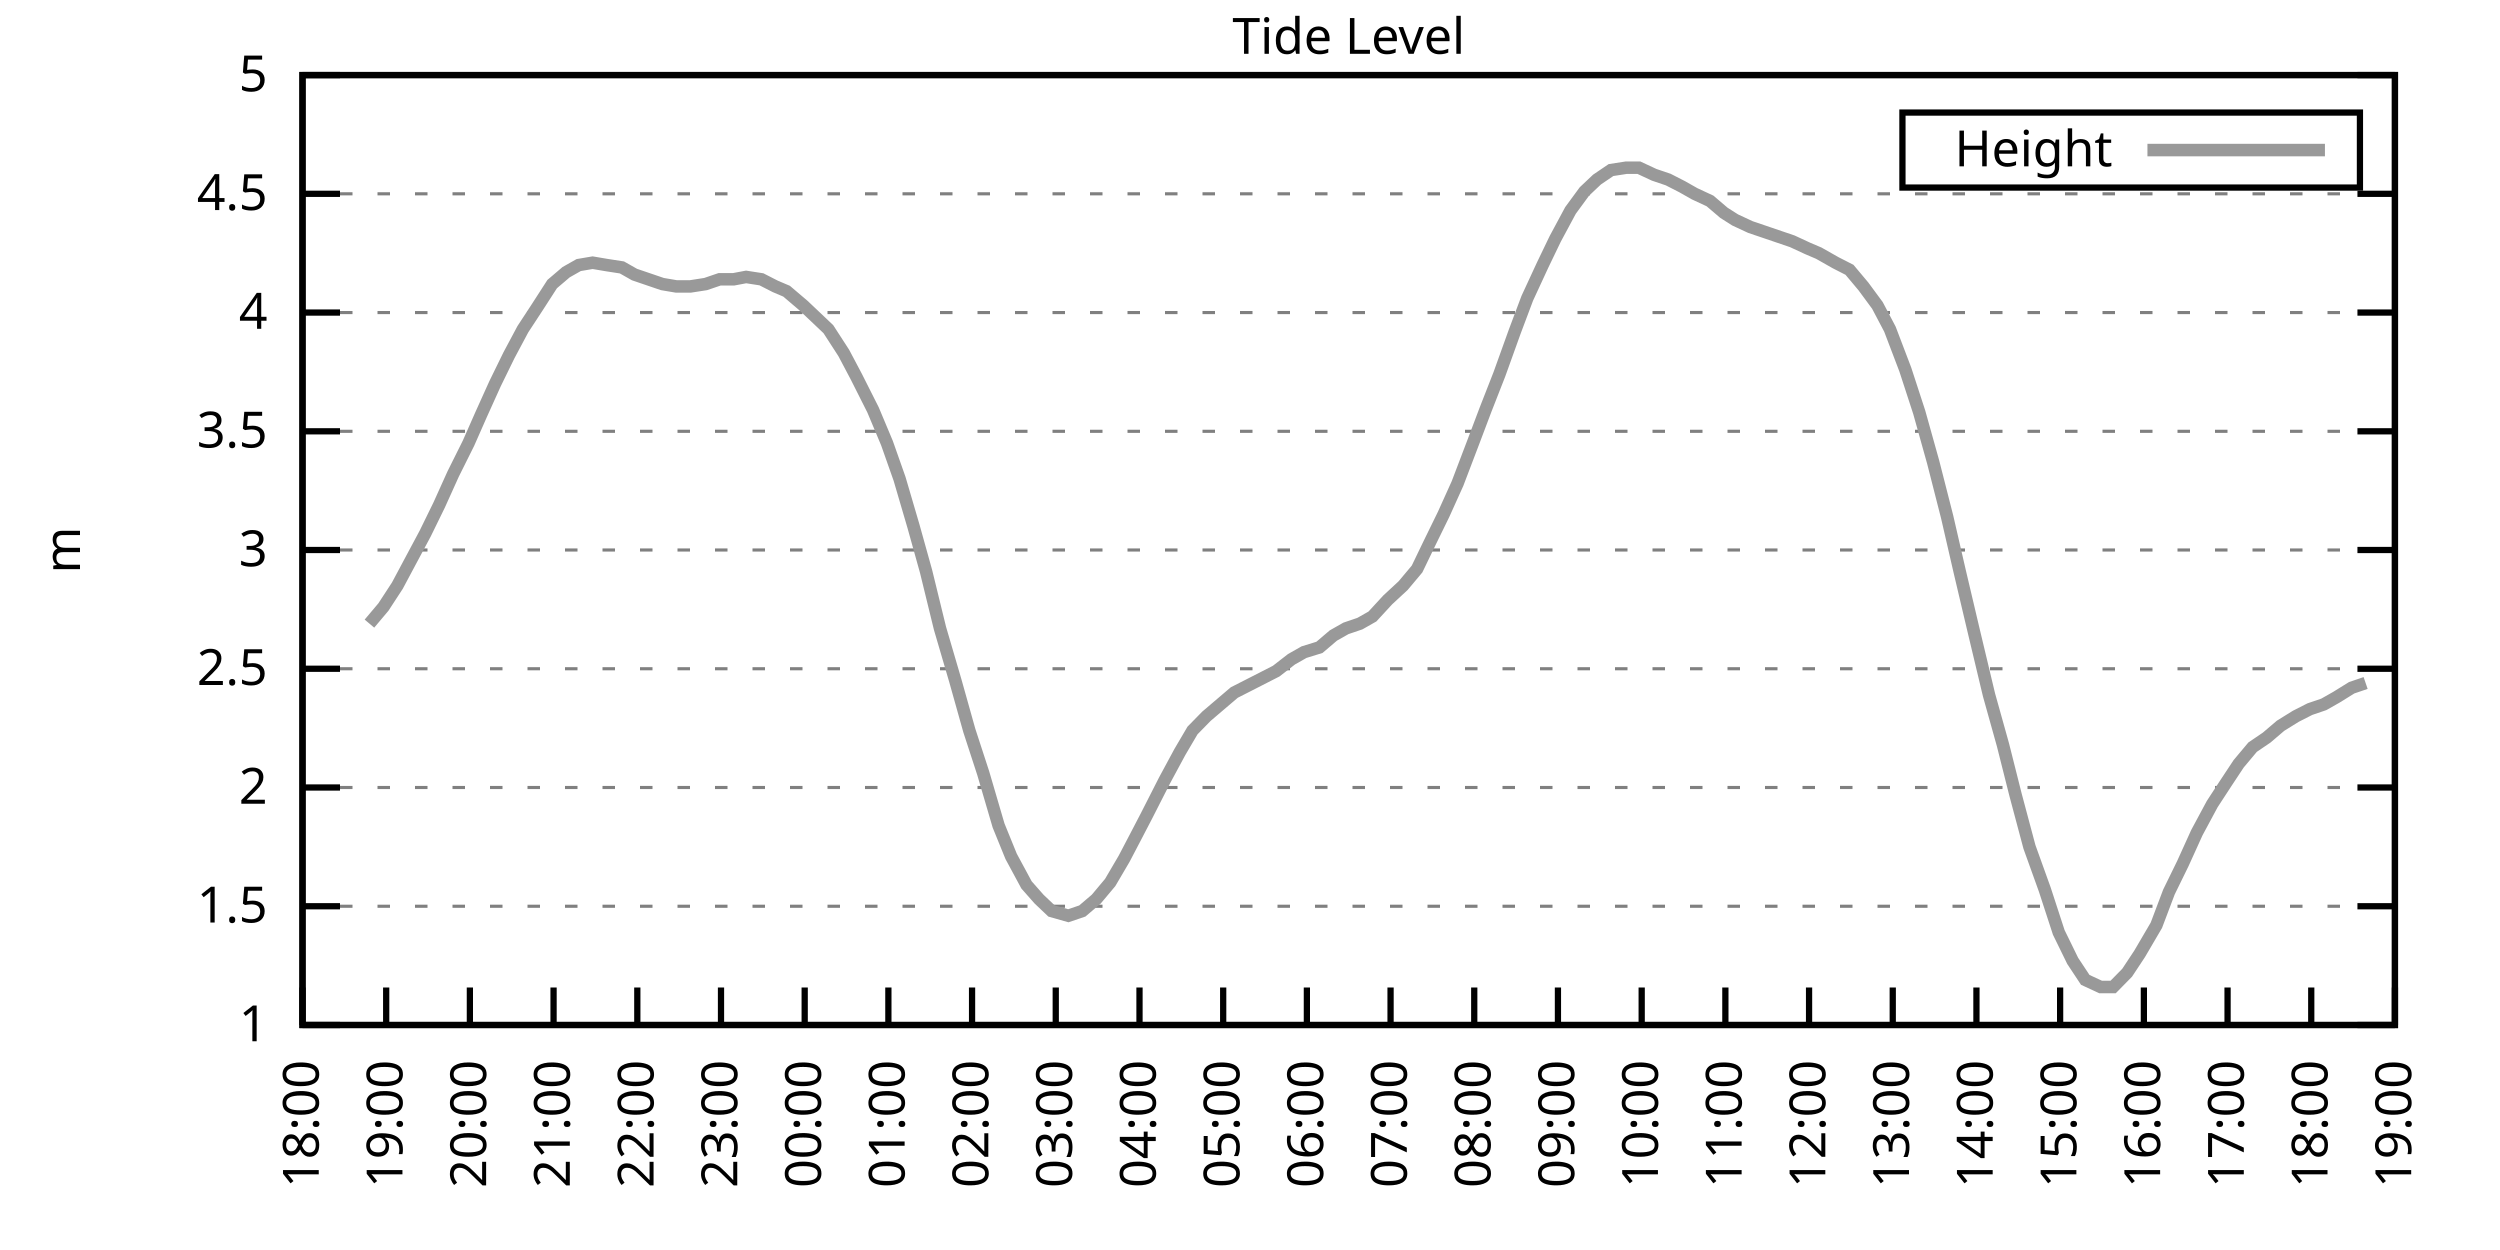
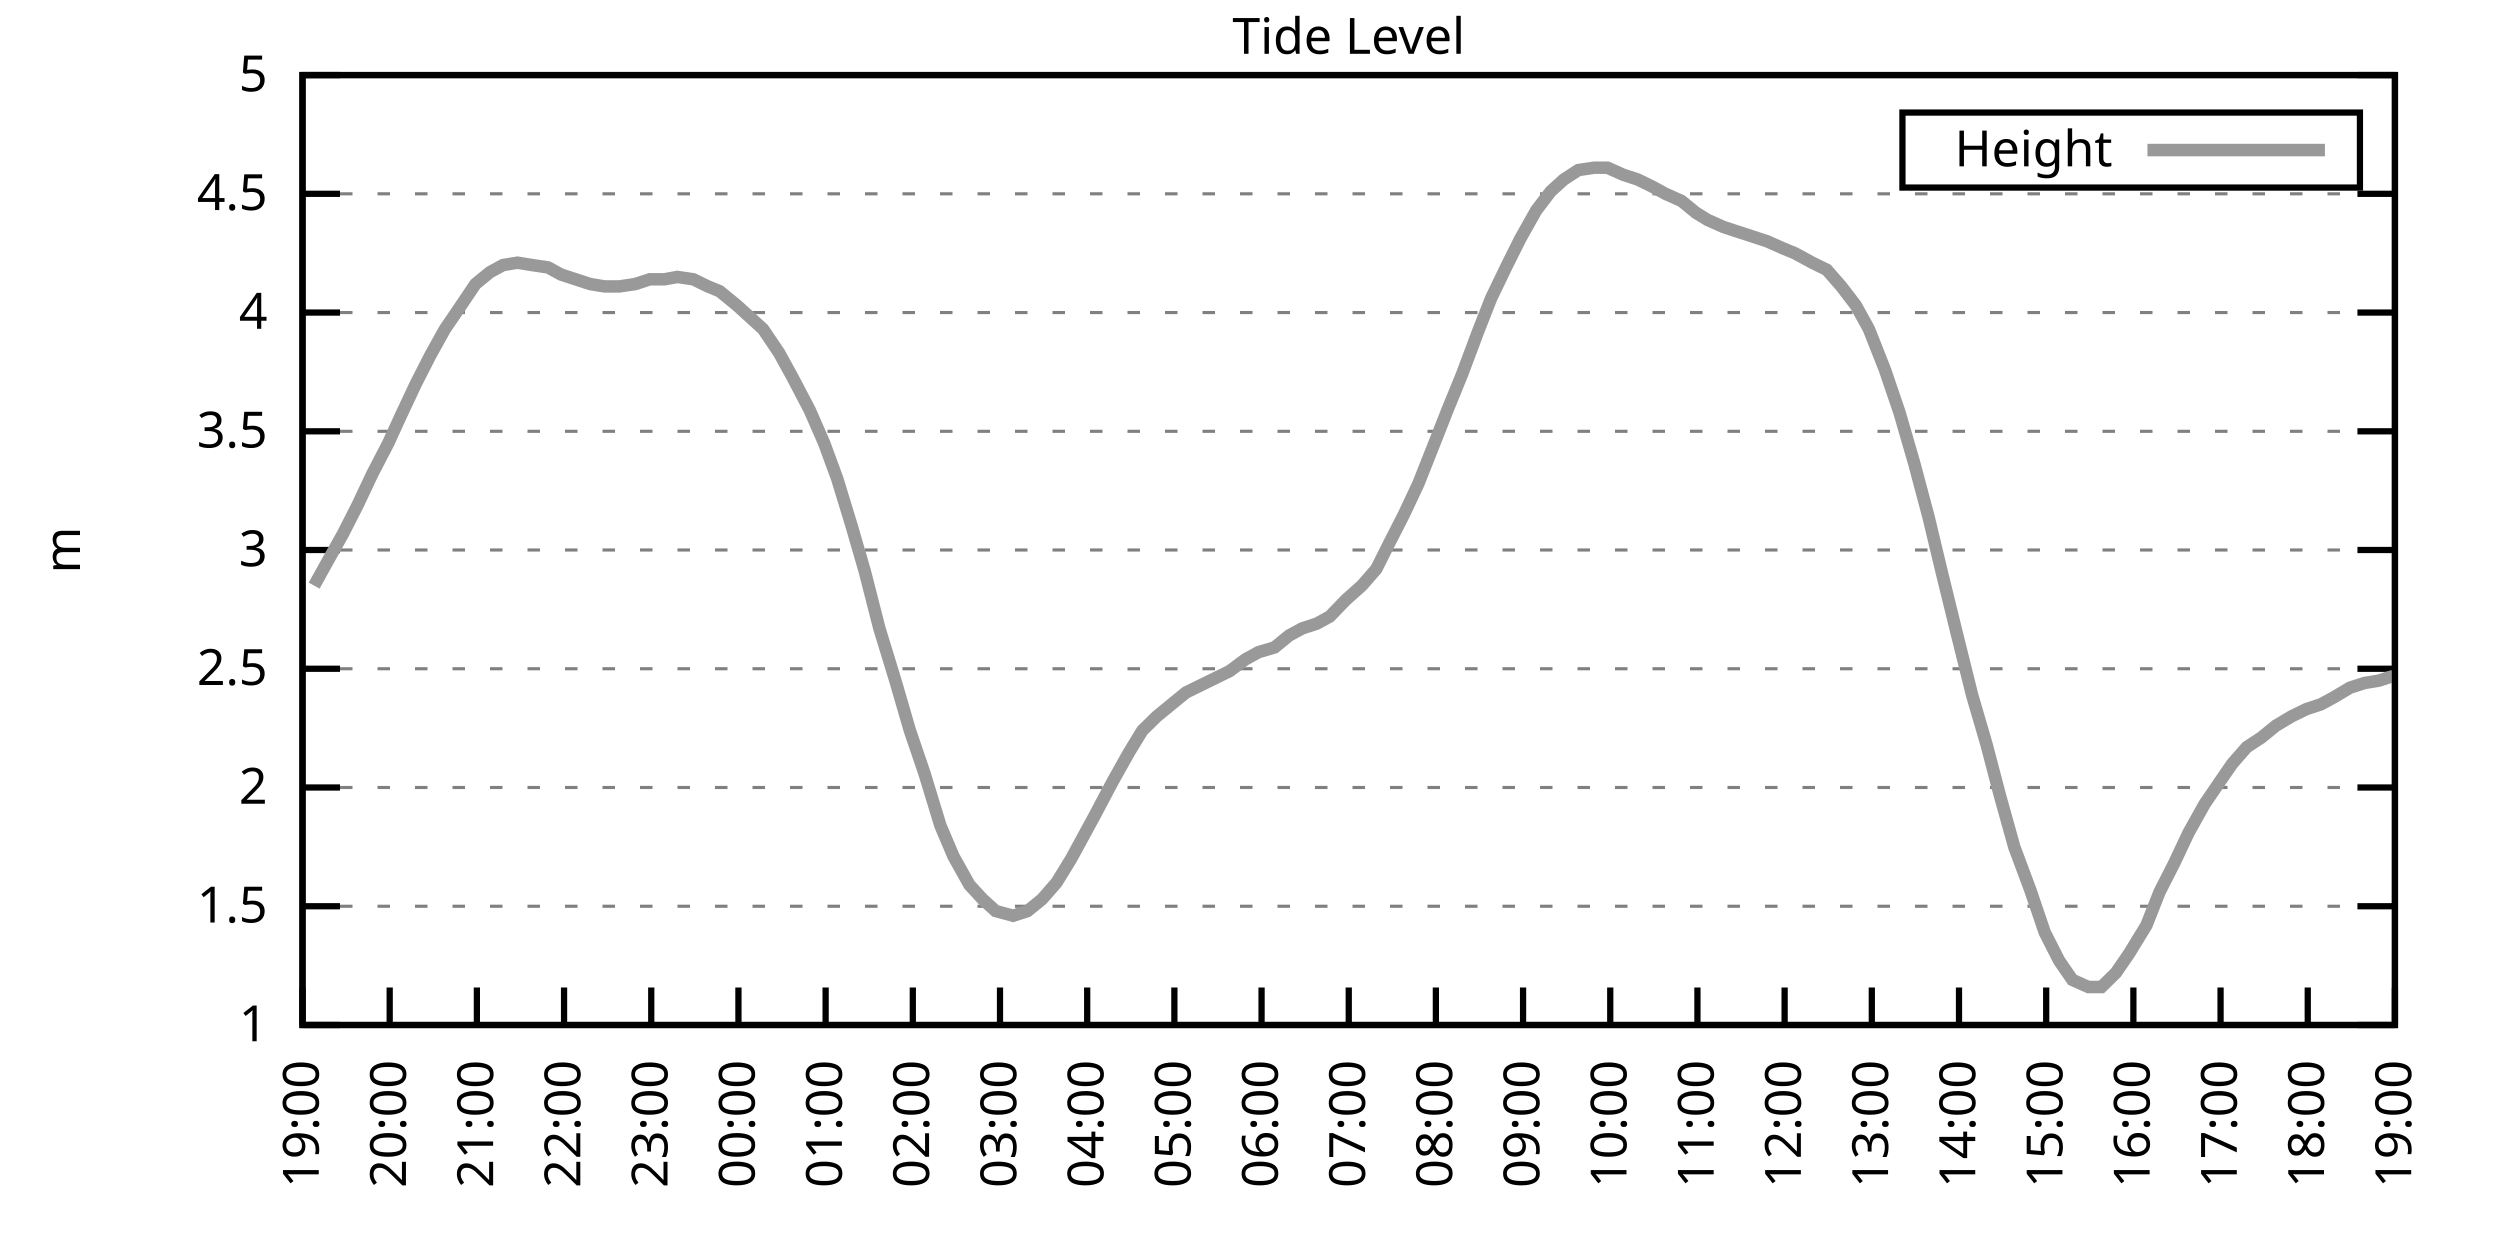
<svg xmlns="http://www.w3.org/2000/svg" xmlns:xlink="http://www.w3.org/1999/xlink" width="400" height="200" viewBox="0 0 400 200">
  <g id="gnuplot_canvas">
    <rect x="0" y="0" width="400" height="200" fill="none" />
    <defs>
      <circle id="gpDot" r="0.5" stroke-width="0.5" stroke="currentColor" />
      <path id="gpPt0" stroke-width="0.333" stroke="currentColor" d="M-1,0 h2 M0,-1 v2" />
      <path id="gpPt1" stroke-width="0.333" stroke="currentColor" d="M-1,-1 L1,1 M1,-1 L-1,1" />
      <path id="gpPt2" stroke-width="0.333" stroke="currentColor" d="M-1,0 L1,0 M0,-1 L0,1 M-1,-1 L1,1 M-1,1 L1,-1" />
      <rect id="gpPt3" stroke-width="0.333" stroke="currentColor" x="-1" y="-1" width="2" height="2" />
      <rect id="gpPt4" stroke-width="0.333" stroke="currentColor" fill="currentColor" x="-1" y="-1" width="2" height="2" />
      <circle id="gpPt5" stroke-width="0.333" stroke="currentColor" cx="0" cy="0" r="1" />
      <use xlink:href="#gpPt5" id="gpPt6" fill="currentColor" stroke="none" />
      <path id="gpPt7" stroke-width="0.333" stroke="currentColor" d="M0,-1.33 L-1.33,0.67 L1.33,0.67 z" />
      <use xlink:href="#gpPt7" id="gpPt8" fill="currentColor" stroke="none" />
      <use xlink:href="#gpPt7" id="gpPt9" stroke="currentColor" transform="rotate(180)" />
      <use xlink:href="#gpPt9" id="gpPt10" fill="currentColor" stroke="none" />
      <use xlink:href="#gpPt3" id="gpPt11" stroke="currentColor" transform="rotate(45)" />
      <use xlink:href="#gpPt11" id="gpPt12" fill="currentColor" stroke="none" />
      <path id="gpPt13" stroke-width="0.333" stroke="currentColor" d="M0,1.330 L1.265,0.411 L0.782,-1.067 L-0.782,-1.076 L-1.265,0.411 z" />
      <use xlink:href="#gpPt13" id="gpPt14" fill="currentColor" stroke="none" />
      <filter id="textbox" filterUnits="objectBoundingBox" x="0" y="0" height="1" width="1">
        <feFlood flood-color="white" flood-opacity="1" result="bgnd" />
        <feComposite in="SourceGraphic" in2="bgnd" operator="atop" />
      </filter>
      <filter id="greybox" filterUnits="objectBoundingBox" x="0" y="0" height="1" width="1">
        <feFlood flood-color="lightgrey" flood-opacity="1" result="grey" />
        <feComposite in="SourceGraphic" in2="grey" operator="atop" />
      </filter>
    </defs>
    <g fill="none" color="white" stroke="currentColor" stroke-width="1.00" stroke-linecap="butt" stroke-linejoin="miter">
</g>
    <g fill="none" color="black" stroke="currentColor" stroke-width="1.00" stroke-linecap="butt" stroke-linejoin="miter">
      <g stroke="none" shape-rendering="crispEdges">
        <polygon fill="rgb(255, 255, 255)" points="48.40,164.00 383.18,164.00 383.18,12.02 48.40,12.02 " />
      </g>
    </g>
    <g fill="none" color="black" stroke="currentColor" stroke-width="1.00" stroke-linecap="butt" stroke-linejoin="miter">
</g>
    <g fill="none" color="black" stroke="black" stroke-width="0.50" stroke-linecap="butt" stroke-linejoin="miter">
</g>
    <g fill="none" color="gray" stroke="currentColor" stroke-width="0.50" stroke-linecap="butt" stroke-linejoin="miter">
      <path stroke="gray" stroke-dasharray="2,4" class="gridline" d="M48.40,164.00 L383.19,164.00  " />
    </g>
    <g fill="none" color="gray" stroke="gray" stroke-width="1.00" stroke-linecap="butt" stroke-linejoin="miter">
</g>
    <g fill="none" color="black" stroke="currentColor" stroke-width="1.00" stroke-linecap="butt" stroke-linejoin="miter">
      <path stroke="black" d="M48.40,164.00 L54.40,164.00 M383.19,164.00 L377.19,164.00  " />
      <g transform="translate(42.80,166.60)" stroke="none" fill="black" font-family="Sans" font-size="8.00" text-anchor="end">
        <text>
          <tspan font-family="Sans"> 1</tspan>
        </text>
      </g>
    </g>
    <g fill="none" color="black" stroke="currentColor" stroke-width="1.00" stroke-linecap="butt" stroke-linejoin="miter">
</g>
    <g fill="none" color="black" stroke="black" stroke-width="0.50" stroke-linecap="butt" stroke-linejoin="miter">
</g>
    <g fill="none" color="gray" stroke="currentColor" stroke-width="0.50" stroke-linecap="butt" stroke-linejoin="miter">
      <path stroke="gray" stroke-dasharray="2,4" class="gridline" d="M48.40,145.00 L383.19,145.00  " />
    </g>
    <g fill="none" color="gray" stroke="gray" stroke-width="1.00" stroke-linecap="butt" stroke-linejoin="miter">
</g>
    <g fill="none" color="black" stroke="currentColor" stroke-width="1.00" stroke-linecap="butt" stroke-linejoin="miter">
      <path stroke="black" d="M48.40,145.00 L54.40,145.00 M383.19,145.00 L377.19,145.00  " />
      <g transform="translate(42.80,147.60)" stroke="none" fill="black" font-family="Sans" font-size="8.00" text-anchor="end">
        <text>
          <tspan font-family="Sans"> 1.5</tspan>
        </text>
      </g>
    </g>
    <g fill="none" color="black" stroke="currentColor" stroke-width="1.00" stroke-linecap="butt" stroke-linejoin="miter">
</g>
    <g fill="none" color="black" stroke="black" stroke-width="0.50" stroke-linecap="butt" stroke-linejoin="miter">
</g>
    <g fill="none" color="gray" stroke="currentColor" stroke-width="0.50" stroke-linecap="butt" stroke-linejoin="miter">
      <path stroke="gray" stroke-dasharray="2,4" class="gridline" d="M48.40,126.00 L383.19,126.00  " />
    </g>
    <g fill="none" color="gray" stroke="gray" stroke-width="1.00" stroke-linecap="butt" stroke-linejoin="miter">
</g>
    <g fill="none" color="black" stroke="currentColor" stroke-width="1.00" stroke-linecap="butt" stroke-linejoin="miter">
      <path stroke="black" d="M48.40,126.00 L54.40,126.00 M383.19,126.00 L377.19,126.00  " />
      <g transform="translate(42.80,128.60)" stroke="none" fill="black" font-family="Sans" font-size="8.00" text-anchor="end">
        <text>
          <tspan font-family="Sans"> 2</tspan>
        </text>
      </g>
    </g>
    <g fill="none" color="black" stroke="currentColor" stroke-width="1.00" stroke-linecap="butt" stroke-linejoin="miter">
</g>
    <g fill="none" color="black" stroke="black" stroke-width="0.50" stroke-linecap="butt" stroke-linejoin="miter">
</g>
    <g fill="none" color="gray" stroke="currentColor" stroke-width="0.50" stroke-linecap="butt" stroke-linejoin="miter">
      <path stroke="gray" stroke-dasharray="2,4" class="gridline" d="M48.40,107.00 L383.19,107.00  " />
    </g>
    <g fill="none" color="gray" stroke="gray" stroke-width="1.00" stroke-linecap="butt" stroke-linejoin="miter">
</g>
    <g fill="none" color="black" stroke="currentColor" stroke-width="1.00" stroke-linecap="butt" stroke-linejoin="miter">
      <path stroke="black" d="M48.40,107.00 L54.40,107.00 M383.19,107.00 L377.19,107.00  " />
      <g transform="translate(42.80,109.60)" stroke="none" fill="black" font-family="Sans" font-size="8.00" text-anchor="end">
        <text>
          <tspan font-family="Sans"> 2.5</tspan>
        </text>
      </g>
    </g>
    <g fill="none" color="black" stroke="currentColor" stroke-width="1.00" stroke-linecap="butt" stroke-linejoin="miter">
</g>
    <g fill="none" color="black" stroke="black" stroke-width="0.50" stroke-linecap="butt" stroke-linejoin="miter">
</g>
    <g fill="none" color="gray" stroke="currentColor" stroke-width="0.50" stroke-linecap="butt" stroke-linejoin="miter">
      <path stroke="gray" stroke-dasharray="2,4" class="gridline" d="M48.40,88.00 L383.19,88.00  " />
    </g>
    <g fill="none" color="gray" stroke="gray" stroke-width="1.00" stroke-linecap="butt" stroke-linejoin="miter">
</g>
    <g fill="none" color="black" stroke="currentColor" stroke-width="1.00" stroke-linecap="butt" stroke-linejoin="miter">
      <path stroke="black" d="M48.40,88.00 L54.40,88.00 M383.19,88.00 L377.19,88.00  " />
      <g transform="translate(42.80,90.60)" stroke="none" fill="black" font-family="Sans" font-size="8.00" text-anchor="end">
        <text>
          <tspan font-family="Sans"> 3</tspan>
        </text>
      </g>
    </g>
    <g fill="none" color="black" stroke="currentColor" stroke-width="1.00" stroke-linecap="butt" stroke-linejoin="miter">
</g>
    <g fill="none" color="black" stroke="black" stroke-width="0.50" stroke-linecap="butt" stroke-linejoin="miter">
</g>
    <g fill="none" color="gray" stroke="currentColor" stroke-width="0.50" stroke-linecap="butt" stroke-linejoin="miter">
      <path stroke="gray" stroke-dasharray="2,4" class="gridline" d="M48.40,69.01 L383.19,69.01  " />
    </g>
    <g fill="none" color="gray" stroke="gray" stroke-width="1.00" stroke-linecap="butt" stroke-linejoin="miter">
</g>
    <g fill="none" color="black" stroke="currentColor" stroke-width="1.00" stroke-linecap="butt" stroke-linejoin="miter">
      <path stroke="black" d="M48.40,69.01 L54.40,69.01 M383.19,69.01 L377.19,69.01  " />
      <g transform="translate(42.80,71.61)" stroke="none" fill="black" font-family="Sans" font-size="8.00" text-anchor="end">
        <text>
          <tspan font-family="Sans"> 3.5</tspan>
        </text>
      </g>
    </g>
    <g fill="none" color="black" stroke="currentColor" stroke-width="1.00" stroke-linecap="butt" stroke-linejoin="miter">
</g>
    <g fill="none" color="black" stroke="black" stroke-width="0.50" stroke-linecap="butt" stroke-linejoin="miter">
</g>
    <g fill="none" color="gray" stroke="currentColor" stroke-width="0.50" stroke-linecap="butt" stroke-linejoin="miter">
      <path stroke="gray" stroke-dasharray="2,4" class="gridline" d="M48.40,50.01 L383.19,50.01  " />
    </g>
    <g fill="none" color="gray" stroke="gray" stroke-width="1.00" stroke-linecap="butt" stroke-linejoin="miter">
</g>
    <g fill="none" color="black" stroke="currentColor" stroke-width="1.00" stroke-linecap="butt" stroke-linejoin="miter">
      <path stroke="black" d="M48.40,50.01 L54.40,50.01 M383.19,50.01 L377.19,50.01  " />
      <g transform="translate(42.80,52.61)" stroke="none" fill="black" font-family="Sans" font-size="8.00" text-anchor="end">
        <text>
          <tspan font-family="Sans"> 4</tspan>
        </text>
      </g>
    </g>
    <g fill="none" color="black" stroke="currentColor" stroke-width="1.00" stroke-linecap="butt" stroke-linejoin="miter">
</g>
    <g fill="none" color="black" stroke="black" stroke-width="0.50" stroke-linecap="butt" stroke-linejoin="miter">
</g>
    <g fill="none" color="gray" stroke="currentColor" stroke-width="0.50" stroke-linecap="butt" stroke-linejoin="miter">
      <path stroke="gray" stroke-dasharray="2,4" class="gridline" d="M48.40,31.01 L383.19,31.01  " />
    </g>
    <g fill="none" color="gray" stroke="gray" stroke-width="1.00" stroke-linecap="butt" stroke-linejoin="miter">
</g>
    <g fill="none" color="black" stroke="currentColor" stroke-width="1.00" stroke-linecap="butt" stroke-linejoin="miter">
      <path stroke="black" d="M48.40,31.01 L54.40,31.01 M383.19,31.01 L377.19,31.01  " />
      <g transform="translate(42.80,33.61)" stroke="none" fill="black" font-family="Sans" font-size="8.00" text-anchor="end">
        <text>
          <tspan font-family="Sans"> 4.5</tspan>
        </text>
      </g>
    </g>
    <g fill="none" color="black" stroke="currentColor" stroke-width="1.00" stroke-linecap="butt" stroke-linejoin="miter">
</g>
    <g fill="none" color="black" stroke="black" stroke-width="0.50" stroke-linecap="butt" stroke-linejoin="miter">
</g>
    <g fill="none" color="gray" stroke="currentColor" stroke-width="0.50" stroke-linecap="butt" stroke-linejoin="miter">
      <path stroke="gray" stroke-dasharray="2,4" class="gridline" d="M48.40,12.01 L383.19,12.01  " />
    </g>
    <g fill="none" color="gray" stroke="gray" stroke-width="1.00" stroke-linecap="butt" stroke-linejoin="miter">
</g>
    <g fill="none" color="black" stroke="currentColor" stroke-width="1.00" stroke-linecap="butt" stroke-linejoin="miter">
      <path stroke="black" d="M48.40,12.01 L54.40,12.01 M383.19,12.01 L377.19,12.01  " />
      <g transform="translate(42.80,14.61)" stroke="none" fill="black" font-family="Sans" font-size="8.00" text-anchor="end">
        <text>
          <tspan font-family="Sans"> 5</tspan>
        </text>
      </g>
    </g>
    <g fill="none" color="black" stroke="currentColor" stroke-width="1.00" stroke-linecap="butt" stroke-linejoin="miter">
      <path stroke="black" d="M48.40,164.00 L48.40,158.00  " />
      <g transform="translate(51.00,169.60) rotate(270.00)" stroke="none" fill="black" font-family="Sans" font-size="8.00" text-anchor="end">
        <text>
-           <tspan font-family="Sans">18:00</tspan>
-         </text>
-       </g>
-     </g>
-     <g fill="none" color="black" stroke="currentColor" stroke-width="1.00" stroke-linecap="butt" stroke-linejoin="miter">
-       <path stroke="black" d="M61.79,164.00 L61.79,158.00  " />
-       <g transform="translate(64.39,169.60) rotate(270.00)" stroke="none" fill="black" font-family="Sans" font-size="8.00" text-anchor="end">
-         <text>
          <tspan font-family="Sans">19:00</tspan>
        </text>
      </g>
    </g>
    <g fill="none" color="black" stroke="currentColor" stroke-width="1.00" stroke-linecap="butt" stroke-linejoin="miter">
-       <path stroke="black" d="M75.18,164.00 L75.18,158.00  " />
-       <g transform="translate(77.78,169.60) rotate(270.00)" stroke="none" fill="black" font-family="Sans" font-size="8.00" text-anchor="end">
+       <path stroke="black" d="M62.35,164.00 L62.35,158.00  " />
+       <g transform="translate(64.95,169.60) rotate(270.00)" stroke="none" fill="black" font-family="Sans" font-size="8.00" text-anchor="end">
        <text>
          <tspan font-family="Sans">20:00</tspan>
        </text>
      </g>
    </g>
    <g fill="none" color="black" stroke="currentColor" stroke-width="1.00" stroke-linecap="butt" stroke-linejoin="miter">
-       <path stroke="black" d="M88.57,164.00 L88.57,158.00  " />
-       <g transform="translate(91.17,169.60) rotate(270.00)" stroke="none" fill="black" font-family="Sans" font-size="8.00" text-anchor="end">
+       <path stroke="black" d="M76.30,164.00 L76.30,158.00  " />
+       <g transform="translate(78.90,169.60) rotate(270.00)" stroke="none" fill="black" font-family="Sans" font-size="8.00" text-anchor="end">
        <text>
          <tspan font-family="Sans">21:00</tspan>
        </text>
      </g>
    </g>
    <g fill="none" color="black" stroke="currentColor" stroke-width="1.00" stroke-linecap="butt" stroke-linejoin="miter">
-       <path stroke="black" d="M101.97,164.00 L101.97,158.00  " />
-       <g transform="translate(104.57,169.60) rotate(270.00)" stroke="none" fill="black" font-family="Sans" font-size="8.00" text-anchor="end">
+       <path stroke="black" d="M90.25,164.00 L90.25,158.00  " />
+       <g transform="translate(92.85,169.60) rotate(270.00)" stroke="none" fill="black" font-family="Sans" font-size="8.00" text-anchor="end">
        <text>
          <tspan font-family="Sans">22:00</tspan>
        </text>
      </g>
    </g>
    <g fill="none" color="black" stroke="currentColor" stroke-width="1.00" stroke-linecap="butt" stroke-linejoin="miter">
-       <path stroke="black" d="M115.36,164.00 L115.36,158.00  " />
-       <g transform="translate(117.96,169.60) rotate(270.00)" stroke="none" fill="black" font-family="Sans" font-size="8.00" text-anchor="end">
+       <path stroke="black" d="M104.20,164.00 L104.20,158.00  " />
+       <g transform="translate(106.80,169.60) rotate(270.00)" stroke="none" fill="black" font-family="Sans" font-size="8.00" text-anchor="end">
        <text>
          <tspan font-family="Sans">23:00</tspan>
        </text>
      </g>
    </g>
    <g fill="none" color="black" stroke="currentColor" stroke-width="1.00" stroke-linecap="butt" stroke-linejoin="miter">
-       <path stroke="black" d="M128.75,164.00 L128.75,158.00  " />
-       <g transform="translate(131.35,169.60) rotate(270.00)" stroke="none" fill="black" font-family="Sans" font-size="8.00" text-anchor="end">
+       <path stroke="black" d="M118.15,164.00 L118.15,158.00  " />
+       <g transform="translate(120.75,169.60) rotate(270.00)" stroke="none" fill="black" font-family="Sans" font-size="8.00" text-anchor="end">
        <text>
          <tspan font-family="Sans">00:00</tspan>
        </text>
      </g>
    </g>
    <g fill="none" color="black" stroke="currentColor" stroke-width="1.00" stroke-linecap="butt" stroke-linejoin="miter">
-       <path stroke="black" d="M142.14,164.00 L142.14,158.00  " />
-       <g transform="translate(144.74,169.60) rotate(270.00)" stroke="none" fill="black" font-family="Sans" font-size="8.00" text-anchor="end">
+       <path stroke="black" d="M132.10,164.00 L132.10,158.00  " />
+       <g transform="translate(134.70,169.60) rotate(270.00)" stroke="none" fill="black" font-family="Sans" font-size="8.00" text-anchor="end">
        <text>
          <tspan font-family="Sans">01:00</tspan>
        </text>
      </g>
    </g>
    <g fill="none" color="black" stroke="currentColor" stroke-width="1.00" stroke-linecap="butt" stroke-linejoin="miter">
-       <path stroke="black" d="M155.53,164.00 L155.53,158.00  " />
-       <g transform="translate(158.13,169.60) rotate(270.00)" stroke="none" fill="black" font-family="Sans" font-size="8.00" text-anchor="end">
+       <path stroke="black" d="M146.05,164.00 L146.05,158.00  " />
+       <g transform="translate(148.65,169.60) rotate(270.00)" stroke="none" fill="black" font-family="Sans" font-size="8.00" text-anchor="end">
        <text>
          <tspan font-family="Sans">02:00</tspan>
        </text>
      </g>
    </g>
    <g fill="none" color="black" stroke="currentColor" stroke-width="1.00" stroke-linecap="butt" stroke-linejoin="miter">
-       <path stroke="black" d="M168.92,164.00 L168.92,158.00  " />
-       <g transform="translate(171.52,169.60) rotate(270.00)" stroke="none" fill="black" font-family="Sans" font-size="8.00" text-anchor="end">
+       <path stroke="black" d="M160.00,164.00 L160.00,158.00  " />
+       <g transform="translate(162.60,169.60) rotate(270.00)" stroke="none" fill="black" font-family="Sans" font-size="8.00" text-anchor="end">
        <text>
          <tspan font-family="Sans">03:00</tspan>
        </text>
      </g>
    </g>
    <g fill="none" color="black" stroke="currentColor" stroke-width="1.00" stroke-linecap="butt" stroke-linejoin="miter">
-       <path stroke="black" d="M182.32,164.00 L182.32,158.00  " />
-       <g transform="translate(184.92,169.60) rotate(270.00)" stroke="none" fill="black" font-family="Sans" font-size="8.00" text-anchor="end">
+       <path stroke="black" d="M173.95,164.00 L173.95,158.00  " />
+       <g transform="translate(176.55,169.60) rotate(270.00)" stroke="none" fill="black" font-family="Sans" font-size="8.00" text-anchor="end">
        <text>
          <tspan font-family="Sans">04:00</tspan>
        </text>
      </g>
    </g>
    <g fill="none" color="black" stroke="currentColor" stroke-width="1.00" stroke-linecap="butt" stroke-linejoin="miter">
-       <path stroke="black" d="M195.71,164.00 L195.71,158.00  " />
-       <g transform="translate(198.31,169.60) rotate(270.00)" stroke="none" fill="black" font-family="Sans" font-size="8.00" text-anchor="end">
+       <path stroke="black" d="M187.90,164.00 L187.90,158.00  " />
+       <g transform="translate(190.50,169.60) rotate(270.00)" stroke="none" fill="black" font-family="Sans" font-size="8.00" text-anchor="end">
        <text>
          <tspan font-family="Sans">05:00</tspan>
        </text>
      </g>
    </g>
    <g fill="none" color="black" stroke="currentColor" stroke-width="1.00" stroke-linecap="butt" stroke-linejoin="miter">
-       <path stroke="black" d="M209.10,164.00 L209.10,158.00  " />
-       <g transform="translate(211.70,169.60) rotate(270.00)" stroke="none" fill="black" font-family="Sans" font-size="8.00" text-anchor="end">
+       <path stroke="black" d="M201.85,164.00 L201.85,158.00  " />
+       <g transform="translate(204.45,169.60) rotate(270.00)" stroke="none" fill="black" font-family="Sans" font-size="8.00" text-anchor="end">
        <text>
          <tspan font-family="Sans">06:00</tspan>
        </text>
      </g>
    </g>
    <g fill="none" color="black" stroke="currentColor" stroke-width="1.00" stroke-linecap="butt" stroke-linejoin="miter">
-       <path stroke="black" d="M222.49,164.00 L222.49,158.00  " />
-       <g transform="translate(225.09,169.60) rotate(270.00)" stroke="none" fill="black" font-family="Sans" font-size="8.00" text-anchor="end">
+       <path stroke="black" d="M215.80,164.00 L215.80,158.00  " />
+       <g transform="translate(218.40,169.60) rotate(270.00)" stroke="none" fill="black" font-family="Sans" font-size="8.00" text-anchor="end">
        <text>
          <tspan font-family="Sans">07:00</tspan>
        </text>
      </g>
    </g>
    <g fill="none" color="black" stroke="currentColor" stroke-width="1.00" stroke-linecap="butt" stroke-linejoin="miter">
-       <path stroke="black" d="M235.88,164.00 L235.88,158.00  " />
-       <g transform="translate(238.48,169.60) rotate(270.00)" stroke="none" fill="black" font-family="Sans" font-size="8.00" text-anchor="end">
+       <path stroke="black" d="M229.74,164.00 L229.74,158.00  " />
+       <g transform="translate(232.34,169.60) rotate(270.00)" stroke="none" fill="black" font-family="Sans" font-size="8.00" text-anchor="end">
        <text>
          <tspan font-family="Sans">08:00</tspan>
        </text>
      </g>
    </g>
    <g fill="none" color="black" stroke="currentColor" stroke-width="1.00" stroke-linecap="butt" stroke-linejoin="miter">
-       <path stroke="black" d="M249.27,164.00 L249.27,158.00  " />
-       <g transform="translate(251.87,169.60) rotate(270.00)" stroke="none" fill="black" font-family="Sans" font-size="8.00" text-anchor="end">
+       <path stroke="black" d="M243.69,164.00 L243.69,158.00  " />
+       <g transform="translate(246.29,169.60) rotate(270.00)" stroke="none" fill="black" font-family="Sans" font-size="8.00" text-anchor="end">
        <text>
          <tspan font-family="Sans">09:00</tspan>
        </text>
      </g>
    </g>
    <g fill="none" color="black" stroke="currentColor" stroke-width="1.00" stroke-linecap="butt" stroke-linejoin="miter">
-       <path stroke="black" d="M262.67,164.00 L262.67,158.00  " />
-       <g transform="translate(265.27,169.60) rotate(270.00)" stroke="none" fill="black" font-family="Sans" font-size="8.00" text-anchor="end">
+       <path stroke="black" d="M257.64,164.00 L257.64,158.00  " />
+       <g transform="translate(260.24,169.60) rotate(270.00)" stroke="none" fill="black" font-family="Sans" font-size="8.00" text-anchor="end">
        <text>
          <tspan font-family="Sans">10:00</tspan>
        </text>
      </g>
    </g>
    <g fill="none" color="black" stroke="currentColor" stroke-width="1.00" stroke-linecap="butt" stroke-linejoin="miter">
-       <path stroke="black" d="M276.06,164.00 L276.06,158.00  " />
-       <g transform="translate(278.66,169.60) rotate(270.00)" stroke="none" fill="black" font-family="Sans" font-size="8.00" text-anchor="end">
+       <path stroke="black" d="M271.59,164.00 L271.59,158.00  " />
+       <g transform="translate(274.19,169.60) rotate(270.00)" stroke="none" fill="black" font-family="Sans" font-size="8.00" text-anchor="end">
        <text>
          <tspan font-family="Sans">11:00</tspan>
        </text>
      </g>
    </g>
    <g fill="none" color="black" stroke="currentColor" stroke-width="1.00" stroke-linecap="butt" stroke-linejoin="miter">
-       <path stroke="black" d="M289.45,164.00 L289.45,158.00  " />
-       <g transform="translate(292.05,169.60) rotate(270.00)" stroke="none" fill="black" font-family="Sans" font-size="8.00" text-anchor="end">
+       <path stroke="black" d="M285.54,164.00 L285.54,158.00  " />
+       <g transform="translate(288.14,169.60) rotate(270.00)" stroke="none" fill="black" font-family="Sans" font-size="8.00" text-anchor="end">
        <text>
          <tspan font-family="Sans">12:00</tspan>
        </text>
      </g>
    </g>
    <g fill="none" color="black" stroke="currentColor" stroke-width="1.00" stroke-linecap="butt" stroke-linejoin="miter">
-       <path stroke="black" d="M302.84,164.00 L302.84,158.00  " />
-       <g transform="translate(305.44,169.60) rotate(270.00)" stroke="none" fill="black" font-family="Sans" font-size="8.00" text-anchor="end">
+       <path stroke="black" d="M299.49,164.00 L299.49,158.00  " />
+       <g transform="translate(302.09,169.60) rotate(270.00)" stroke="none" fill="black" font-family="Sans" font-size="8.00" text-anchor="end">
        <text>
          <tspan font-family="Sans">13:00</tspan>
        </text>
      </g>
    </g>
    <g fill="none" color="black" stroke="currentColor" stroke-width="1.00" stroke-linecap="butt" stroke-linejoin="miter">
-       <path stroke="black" d="M316.23,164.00 L316.23,158.00  " />
-       <g transform="translate(318.83,169.60) rotate(270.00)" stroke="none" fill="black" font-family="Sans" font-size="8.00" text-anchor="end">
+       <path stroke="black" d="M313.44,164.00 L313.44,158.00  " />
+       <g transform="translate(316.04,169.60) rotate(270.00)" stroke="none" fill="black" font-family="Sans" font-size="8.00" text-anchor="end">
        <text>
          <tspan font-family="Sans">14:00</tspan>
        </text>
      </g>
    </g>
    <g fill="none" color="black" stroke="currentColor" stroke-width="1.00" stroke-linecap="butt" stroke-linejoin="miter">
-       <path stroke="black" d="M329.62,164.00 L329.62,158.00  " />
-       <g transform="translate(332.22,169.60) rotate(270.00)" stroke="none" fill="black" font-family="Sans" font-size="8.00" text-anchor="end">
+       <path stroke="black" d="M327.39,164.00 L327.39,158.00  " />
+       <g transform="translate(329.99,169.60) rotate(270.00)" stroke="none" fill="black" font-family="Sans" font-size="8.00" text-anchor="end">
        <text>
          <tspan font-family="Sans">15:00</tspan>
        </text>
      </g>
    </g>
    <g fill="none" color="black" stroke="currentColor" stroke-width="1.00" stroke-linecap="butt" stroke-linejoin="miter">
-       <path stroke="black" d="M343.02,164.00 L343.02,158.00  " />
-       <g transform="translate(345.62,169.60) rotate(270.00)" stroke="none" fill="black" font-family="Sans" font-size="8.00" text-anchor="end">
+       <path stroke="black" d="M341.34,164.00 L341.34,158.00  " />
+       <g transform="translate(343.94,169.60) rotate(270.00)" stroke="none" fill="black" font-family="Sans" font-size="8.00" text-anchor="end">
        <text>
          <tspan font-family="Sans">16:00</tspan>
        </text>
      </g>
    </g>
    <g fill="none" color="black" stroke="currentColor" stroke-width="1.00" stroke-linecap="butt" stroke-linejoin="miter">
-       <path stroke="black" d="M356.41,164.00 L356.41,158.00  " />
-       <g transform="translate(359.01,169.60) rotate(270.00)" stroke="none" fill="black" font-family="Sans" font-size="8.00" text-anchor="end">
+       <path stroke="black" d="M355.29,164.00 L355.29,158.00  " />
+       <g transform="translate(357.89,169.60) rotate(270.00)" stroke="none" fill="black" font-family="Sans" font-size="8.00" text-anchor="end">
        <text>
          <tspan font-family="Sans">17:00</tspan>
        </text>
      </g>
    </g>
    <g fill="none" color="black" stroke="currentColor" stroke-width="1.00" stroke-linecap="butt" stroke-linejoin="miter">
-       <path stroke="black" d="M369.80,164.00 L369.80,158.00  " />
-       <g transform="translate(372.40,169.60) rotate(270.00)" stroke="none" fill="black" font-family="Sans" font-size="8.00" text-anchor="end">
+       <path stroke="black" d="M369.24,164.00 L369.24,158.00  " />
+       <g transform="translate(371.84,169.60) rotate(270.00)" stroke="none" fill="black" font-family="Sans" font-size="8.00" text-anchor="end">
        <text>
          <tspan font-family="Sans">18:00</tspan>
        </text>
      </g>
    </g>
    <g fill="none" color="black" stroke="currentColor" stroke-width="1.00" stroke-linecap="butt" stroke-linejoin="miter">
      <path stroke="black" d="M383.19,164.00 L383.19,158.00  " />
      <g transform="translate(385.79,169.60) rotate(270.00)" stroke="none" fill="black" font-family="Sans" font-size="8.00" text-anchor="end">
        <text>
          <tspan font-family="Sans">19:00</tspan>
        </text>
      </g>
    </g>
    <g fill="none" color="black" stroke="currentColor" stroke-width="1.00" stroke-linecap="butt" stroke-linejoin="miter">
</g>
    <g fill="none" color="black" stroke="currentColor" stroke-width="1.00" stroke-linecap="butt" stroke-linejoin="miter">
      <path stroke="black" d="M48.40,12.01 L48.40,164.00 L383.19,164.00 L383.19,12.01 L48.40,12.01 Z  " />
    </g>
    <g fill="none" color="black" stroke="currentColor" stroke-width="1.00" stroke-linecap="butt" stroke-linejoin="miter">
</g>
    <g fill="none" color="black" stroke="currentColor" stroke-width="1.00" stroke-linecap="butt" stroke-linejoin="miter">
      <path stroke="black" d="M304.39,30.01 L304.39,18.01 L377.59,18.01 L377.59,30.01 L304.39,30.01 Z  " />
    </g>
    <g id="Tide_level_plot_1">
      <g fill="none" color="white" stroke="black" stroke-width="2.00" stroke-linecap="butt" stroke-linejoin="miter">
</g>
      <g fill="none" color="black" stroke="currentColor" stroke-width="2.00" stroke-linecap="butt" stroke-linejoin="miter">
        <g transform="translate(337.99,26.61)" stroke="none" fill="black" font-family="Sans" font-size="8.00" text-anchor="end">
          <text>
            <tspan font-family="Sans">Height</tspan>
          </text>
        </g>
      </g>
      <g fill="none" color="black" stroke="currentColor" stroke-width="2.00" stroke-linecap="butt" stroke-linejoin="miter">
-         <path stroke="rgb(153, 153, 153)" d="M343.59,24.01 L371.99,24.01 M59.11,99.78 L61.35,97.12 L63.58,93.70 L65.81,89.52 L68.04,85.35 L70.27,80.79   L72.50,75.85 L74.96,70.91 L76.97,66.35 L79.20,61.41 L81.43,56.85 L83.66,52.67 L85.90,49.25 L88.35,45.45   L90.58,43.55 L92.59,42.41 L94.82,42.03 L97.06,42.41 L99.51,42.79 L101.52,43.93 L103.75,44.69 L105.98,45.45   L108.22,45.83 L110.45,45.83 L112.90,45.45 L115.13,44.69 L117.37,44.69 L119.38,44.31 L121.83,44.69 L124.06,45.83   L125.85,46.59 L128.53,48.87 L130.54,50.77 L132.54,52.67 L135.00,56.47 L137.01,60.27 L139.69,65.59 L141.92,70.91   L143.93,76.61 L146.16,84.21 L148.17,91.42 L150.40,100.54 L152.85,108.90 L155.09,116.88 L157.32,123.72 L159.77,132.08   L161.78,137.02 L164.24,141.58 L166.25,143.86 L168.25,145.76 L170.93,146.52 L173.17,145.76 L175.40,143.86 L177.63,141.20   L179.86,137.40 L181.65,133.98 L183.43,130.56 L186.33,124.86 L188.79,120.30 L190.80,116.88 L193.03,114.60 L195.26,112.70   L197.49,110.80 L199.73,109.66 L201.96,108.52 L204.19,107.38 L206.64,105.48 L208.65,104.34 L211.11,103.58 L213.34,101.68   L215.35,100.54 L217.58,99.78 L219.59,98.64 L222.04,95.98 L224.50,93.70 L226.73,91.04 L228.74,86.87 L230.97,82.31   L233.20,77.37 L235.66,70.91 L237.67,65.59 L239.90,59.89 L242.36,53.05 L244.36,47.73 L246.82,42.41 L248.83,38.23   L251.28,33.67 L253.51,30.63 L255.52,28.73 L257.76,27.21 L260.21,26.83 L262.22,26.83 L264.67,27.97 L266.91,28.73   L269.14,29.87 L271.15,31.01 L273.60,32.15 L275.83,34.05 L277.62,35.19 L280.07,36.33 L282.31,37.09 L284.54,37.85   L286.77,38.61 L289.23,39.75 L291.01,40.51 L293.69,42.03 L295.92,43.17 L298.15,45.83 L300.39,48.87 L302.39,52.67   L304.85,59.13 L307.08,65.97 L309.31,73.95 L311.54,82.69 L313.55,91.42 L315.79,100.92 L318.24,111.18 L320.47,119.16   L322.48,127.14 L324.71,135.50 L327.17,142.34 L329.40,149.18 L331.63,153.74 L333.64,156.78 L336.10,157.92 L338.10,157.92   L340.34,155.64 L342.35,152.60 L345.02,148.04 L347.03,142.72 L349.26,138.16 L351.50,133.22 L353.95,128.66 L356.18,125.24   L358.19,122.20 L360.42,119.54 L362.66,118.02 L364.89,116.12 L367.34,114.60 L369.58,113.46 L371.81,112.70 L373.82,111.56   L376.27,110.04 L378.50,109.28  " />
+         <path stroke="rgb(153, 153, 153)" d="M343.59,24.01 L371.99,24.01 M50.26,93.70 L52.58,89.52 L54.91,85.35 L57.23,80.79 L59.56,75.85 L62.12,70.91   L64.21,66.35 L66.53,61.41 L68.86,56.85 L71.18,52.67 L73.51,49.25 L76.07,45.45 L78.39,43.55 L80.48,42.41   L82.81,42.03 L85.13,42.41 L87.69,42.79 L89.78,43.93 L92.11,44.69 L94.43,45.45 L96.76,45.83 L99.08,45.83   L101.64,45.45 L103.97,44.69 L106.29,44.69 L108.38,44.31 L110.94,44.69 L113.27,45.83 L115.13,46.59 L117.92,48.87   L120.01,50.77 L122.10,52.67 L124.66,56.47 L126.75,60.27 L129.54,65.59 L131.87,70.91 L133.96,76.61 L136.28,84.21   L138.37,91.42 L140.70,100.54 L143.26,108.90 L145.58,116.88 L147.91,123.72 L150.46,132.08 L152.56,137.02 L155.11,141.58   L157.21,143.86 L159.30,145.76 L162.09,146.52 L164.41,145.76 L166.74,143.86 L169.06,141.20 L171.39,137.40 L173.25,133.98   L175.11,130.56 L178.13,124.86 L180.69,120.30 L182.78,116.88 L185.11,114.60 L187.43,112.70 L189.76,110.80 L192.08,109.66   L194.41,108.52 L196.73,107.38 L199.29,105.48 L201.38,104.34 L203.94,103.58 L206.26,101.68 L208.36,100.54 L210.68,99.78   L212.77,98.64 L215.33,95.98 L217.89,93.70 L220.21,91.04 L222.30,86.87 L224.63,82.31 L226.95,77.37 L229.51,70.91   L231.60,65.59 L233.93,59.89 L236.49,53.05 L238.58,47.73 L241.14,42.41 L243.23,38.23 L245.79,33.67 L248.11,30.63   L250.20,28.73 L252.53,27.21 L255.09,26.83 L257.18,26.83 L259.74,27.97 L262.06,28.73 L264.39,29.87 L266.48,31.01   L269.04,32.15 L271.36,34.05 L273.22,35.19 L275.78,36.33 L278.10,37.09 L280.43,37.85 L282.75,38.61 L285.31,39.75   L287.17,40.51 L289.96,42.03 L292.29,43.17 L294.61,45.83 L296.94,48.87 L299.03,52.67 L301.58,59.13 L303.91,65.97   L306.23,73.95 L308.56,82.69 L310.65,91.42 L312.98,100.92 L315.53,111.18 L317.86,119.16 L319.95,127.14 L322.28,135.50   L324.83,142.34 L327.16,149.18 L329.48,153.74 L331.58,156.78 L334.13,157.92 L336.23,157.92 L338.55,155.64 L340.64,152.60   L343.43,148.04 L345.53,142.72 L347.85,138.16 L350.18,133.22 L352.73,128.66 L355.06,125.24 L357.15,122.20 L359.48,119.54   L361.80,118.02 L364.13,116.12 L366.68,114.60 L369.01,113.46 L371.33,112.70 L373.43,111.56 L375.98,110.04 L378.31,109.28   L380.63,108.90 L382.96,108.14  " />
      </g>
    </g>
    <g fill="none" color="black" stroke="currentColor" stroke-width="2.00" stroke-linecap="butt" stroke-linejoin="miter">
</g>
    <g fill="none" color="black" stroke="black" stroke-width="1.00" stroke-linecap="butt" stroke-linejoin="miter">
</g>
    <g fill="none" color="black" stroke="currentColor" stroke-width="1.00" stroke-linecap="butt" stroke-linejoin="miter">
      <path stroke="black" d="M48.40,12.01 L48.40,164.00 L383.19,164.00 L383.19,12.01 L48.40,12.01 Z  " />
      <g transform="translate(12.80,88.01) rotate(270.00)" stroke="none" fill="black" font-family="Sans" font-size="8.00" text-anchor="middle">
        <text>
          <tspan font-family="Sans">m</tspan>
        </text>
      </g>
    </g>
    <g fill="none" color="black" stroke="currentColor" stroke-width="1.00" stroke-linecap="butt" stroke-linejoin="miter">
</g>
    <g fill="none" color="black" stroke="currentColor" stroke-width="1.00" stroke-linecap="butt" stroke-linejoin="miter">
      <g transform="translate(215.79,8.61)" stroke="none" fill="black" font-family="Sans" font-size="8.00" text-anchor="middle">
        <text>
          <tspan font-family="Sans">Tide Level</tspan>
        </text>
      </g>
    </g>
    <g fill="none" color="black" stroke="currentColor" stroke-width="1.00" stroke-linecap="butt" stroke-linejoin="miter">
</g>
  </g>
</svg>
